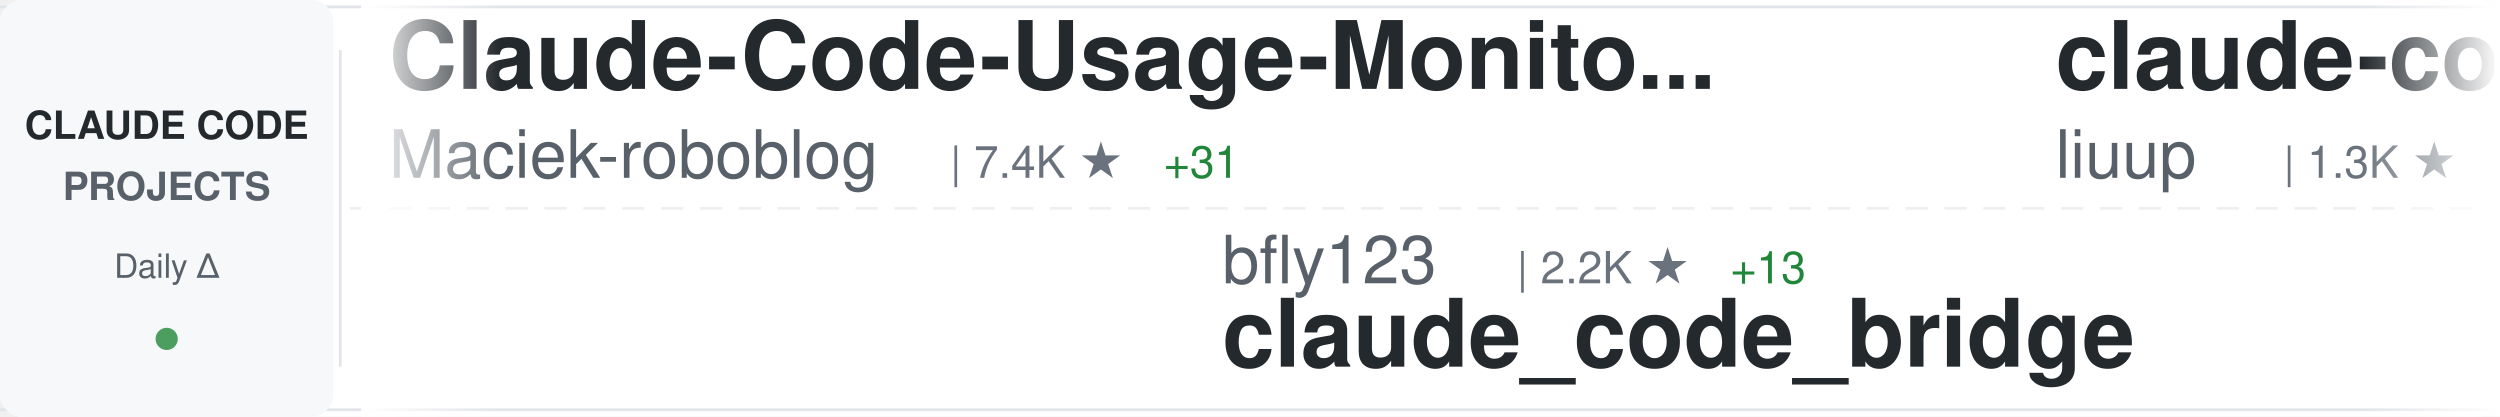
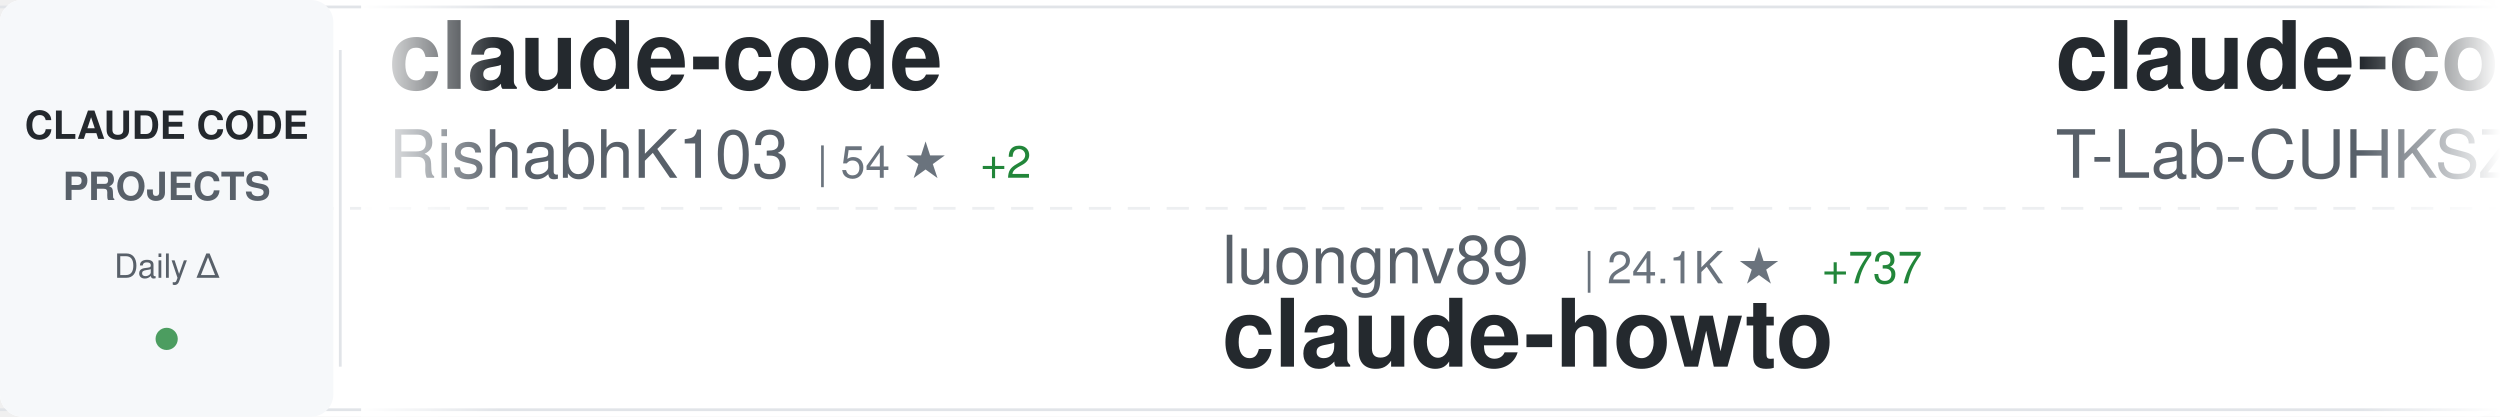
<svg xmlns="http://www.w3.org/2000/svg" width="900" height="150">
  <defs>
    <linearGradient id="awesomeLeftFade" x1="0%" y1="0%" x2="100%" y2="0%">
      <stop offset="0%" style="stop-color:#ffffff;stop-opacity:1" />
      <stop offset="100%" style="stop-color:#ffffff;stop-opacity:0" />
    </linearGradient>
    <linearGradient id="awesomeRightFade" x1="0%" y1="0%" x2="100%" y2="0%">
      <stop offset="0%" style="stop-color:#ffffff;stop-opacity:0" />
      <stop offset="100%" style="stop-color:#ffffff;stop-opacity:1" />
    </linearGradient>
  </defs>
  <rect width="900" height="150" fill="#ffffff" rx="8" />
  <rect x="0" y="2" width="900" height="1" fill="#e1e4e8" />
  <rect x="0" y="147" width="900" height="1" fill="#e1e4e8" />
  <line x1="0" y1="75" x2="900" y2="75" stroke="#e1e4e8" stroke-width="1" stroke-dasharray="8 6" opacity="0.6" />
  <rect x="0" y="0" width="120" height="150" fill="#f6f8fa" rx="8" />
  <text x="60" y="50" font-family="-apple-system, BlinkMacSystemFont, 'Segoe UI', Helvetica, Arial, sans-serif" font-size="14" font-weight="600" fill="#24292e" text-anchor="middle">CLAUDE CODE</text>
  <text x="60" y="72" font-family="-apple-system, BlinkMacSystemFont, 'Segoe UI', Helvetica, Arial, sans-serif" font-size="14" font-weight="600" fill="#586069" text-anchor="middle">PROJECTS</text>
  <text x="60" y="100" font-family="-apple-system, BlinkMacSystemFont, 'Segoe UI', Helvetica, Arial, sans-serif" font-size="12" font-weight="500" fill="#586069" text-anchor="middle">Daily Δ</text>
  <circle cx="60" cy="122" r="4" fill="#22863a" opacity="0.8" />
  <rect x="122" y="18" width="1" height="114" fill="#e1e4e8" />
  <clipPath id="awesomeTickerClip">
    <rect x="130" y="0" width="770" height="150" />
  </clipPath>
  <g clip-path="url(#awesomeTickerClip)">
    <g id="awesomeTickerItems">
      <animateTransform attributeName="transform" attributeType="XML" type="translate" from="0 0" to="-3000 0" dur="54s" repeatCount="indefinite" />
      <g transform="translate(0, 0)">
-         <text x="140" y="32" font-family="-apple-system, BlinkMacSystemFont, 'Segoe UI', Helvetica, Arial, sans-serif" font-size="34" font-weight="600" fill="#24292e">Claude-Code-Usage-Monito...</text>
-         <text x="140" y="64" font-family="-apple-system, BlinkMacSystemFont, 'Segoe UI', Helvetica, Arial, sans-serif" font-size="24" font-weight="400" fill="#586069">Maciek-roboblog</text>
-         <text x="342" y="64" font-family="-apple-system, BlinkMacSystemFont, 'Segoe UI', Helvetica, Arial, sans-serif" font-size="16" font-weight="500" fill="#6a737d">| 7.4K ★</text>
-         <text x="419" y="64" font-family="-apple-system, BlinkMacSystemFont, 'Segoe UI', Helvetica, Arial, sans-serif" font-size="16" font-weight="500" fill="#22863a"> +31</text>
+         <text x="140" y="32" font-family="-apple-system, BlinkMacSystemFont, 'Segoe UI', Helvetica, Arial, sans-serif" font-size="34" font-weight="600" fill="#24292e">claude-code</text>
+         <text x="140" y="64" font-family="-apple-system, BlinkMacSystemFont, 'Segoe UI', Helvetica, Arial, sans-serif" font-size="24" font-weight="400" fill="#586069">RishabhK103</text>
+         <text x="294" y="64" font-family="-apple-system, BlinkMacSystemFont, 'Segoe UI', Helvetica, Arial, sans-serif" font-size="16" font-weight="500" fill="#6a737d">| 54 ★</text>
+         <text x="353" y="64" font-family="-apple-system, BlinkMacSystemFont, 'Segoe UI', Helvetica, Arial, sans-serif" font-size="16" font-weight="500" fill="#22863a"> +2</text>
      </g>
      <g transform="translate(300, 0)">
-         <text x="140" y="102" font-family="-apple-system, BlinkMacSystemFont, 'Segoe UI', Helvetica, Arial, sans-serif" font-size="24" font-weight="400" fill="#586069">bfly123</text>
-         <text x="246" y="102" font-family="-apple-system, BlinkMacSystemFont, 'Segoe UI', Helvetica, Arial, sans-serif" font-size="16" font-weight="500" fill="#6a737d">| 2.2K ★</text>
-         <text x="323" y="102" font-family="-apple-system, BlinkMacSystemFont, 'Segoe UI', Helvetica, Arial, sans-serif" font-size="16" font-weight="500" fill="#22863a"> +13</text>
-         <text x="140" y="132" font-family="-apple-system, BlinkMacSystemFont, 'Segoe UI', Helvetica, Arial, sans-serif" font-size="34" font-weight="600" fill="#24292e">claude_code_bridge</text>
+         <text x="140" y="102" font-family="-apple-system, BlinkMacSystemFont, 'Segoe UI', Helvetica, Arial, sans-serif" font-size="24" font-weight="400" fill="#586069">luongnv89</text>
+         <text x="270" y="102" font-family="-apple-system, BlinkMacSystemFont, 'Segoe UI', Helvetica, Arial, sans-serif" font-size="16" font-weight="500" fill="#6a737d">| 24.1K ★</text>
+         <text x="356" y="102" font-family="-apple-system, BlinkMacSystemFont, 'Segoe UI', Helvetica, Arial, sans-serif" font-size="16" font-weight="500" fill="#22863a"> +737</text>
+         <text x="140" y="132" font-family="-apple-system, BlinkMacSystemFont, 'Segoe UI', Helvetica, Arial, sans-serif" font-size="34" font-weight="600" fill="#24292e">claude-howto</text>
      </g>
      <g transform="translate(600, 0)">
-         <text x="140" y="32" font-family="-apple-system, BlinkMacSystemFont, 'Segoe UI', Helvetica, Arial, sans-serif" font-size="34" font-weight="600" fill="#24292e">claude-code-analysis</text>
-         <text x="140" y="64" font-family="-apple-system, BlinkMacSystemFont, 'Segoe UI', Helvetica, Arial, sans-serif" font-size="24" font-weight="400" fill="#586069">liuup</text>
-         <text x="222" y="64" font-family="-apple-system, BlinkMacSystemFont, 'Segoe UI', Helvetica, Arial, sans-serif" font-size="16" font-weight="500" fill="#6a737d">| 1.3K ★</text>
-         <text x="299" y="64" font-family="-apple-system, BlinkMacSystemFont, 'Segoe UI', Helvetica, Arial, sans-serif" font-size="16" font-weight="500" fill="#22863a"> +74</text>
+         <text x="140" y="32" font-family="-apple-system, BlinkMacSystemFont, 'Segoe UI', Helvetica, Arial, sans-serif" font-size="34" font-weight="600" fill="#24292e">claude-code</text>
+         <text x="140" y="64" font-family="-apple-system, BlinkMacSystemFont, 'Segoe UI', Helvetica, Arial, sans-serif" font-size="24" font-weight="400" fill="#586069">T-Lab-CUHKSZ</text>
+         <text x="306" y="64" font-family="-apple-system, BlinkMacSystemFont, 'Segoe UI', Helvetica, Arial, sans-serif" font-size="16" font-weight="500" fill="#6a737d">| 287 ★</text>
+         <text x="374" y="64" font-family="-apple-system, BlinkMacSystemFont, 'Segoe UI', Helvetica, Arial, sans-serif" font-size="16" font-weight="500" fill="#22863a"> +2</text>
      </g>
      <g transform="translate(900, 0)">
        <text x="140" y="102" font-family="-apple-system, BlinkMacSystemFont, 'Segoe UI', Helvetica, Arial, sans-serif" font-size="24" font-weight="400" fill="#586069">anthropics</text>
-         <text x="282" y="102" font-family="-apple-system, BlinkMacSystemFont, 'Segoe UI', Helvetica, Arial, sans-serif" font-size="16" font-weight="500" fill="#6a737d">| 113.9K ★</text>
-         <text x="377" y="102" font-family="-apple-system, BlinkMacSystemFont, 'Segoe UI', Helvetica, Arial, sans-serif" font-size="16" font-weight="500" fill="#22863a"> +789</text>
-         <text x="140" y="132" font-family="-apple-system, BlinkMacSystemFont, 'Segoe UI', Helvetica, Arial, sans-serif" font-size="34" font-weight="600" fill="#24292e">skills</text>
+         <text x="282" y="102" font-family="-apple-system, BlinkMacSystemFont, 'Segoe UI', Helvetica, Arial, sans-serif" font-size="16" font-weight="500" fill="#6a737d">| 4.2K ★</text>
+         <text x="359" y="102" font-family="-apple-system, BlinkMacSystemFont, 'Segoe UI', Helvetica, Arial, sans-serif" font-size="16" font-weight="500" fill="#22863a"> +15</text>
+         <text x="140" y="132" font-family="-apple-system, BlinkMacSystemFont, 'Segoe UI', Helvetica, Arial, sans-serif" font-size="34" font-weight="600" fill="#24292e">claude-code-security-rev...</text>
      </g>
      <g transform="translate(1200, 0)">
-         <text x="140" y="32" font-family="-apple-system, BlinkMacSystemFont, 'Segoe UI', Helvetica, Arial, sans-serif" font-size="34" font-weight="600" fill="#24292e">Open-ClaudeCode</text>
-         <text x="140" y="64" font-family="-apple-system, BlinkMacSystemFont, 'Segoe UI', Helvetica, Arial, sans-serif" font-size="24" font-weight="400" fill="#586069">LING71671</text>
-         <text x="270" y="64" font-family="-apple-system, BlinkMacSystemFont, 'Segoe UI', Helvetica, Arial, sans-serif" font-size="16" font-weight="500" fill="#6a737d">| 706 ★</text>
-         <text x="338" y="64" font-family="-apple-system, BlinkMacSystemFont, 'Segoe UI', Helvetica, Arial, sans-serif" font-size="16" font-weight="500" fill="#22863a"> +11</text>
+         <text x="140" y="32" font-family="-apple-system, BlinkMacSystemFont, 'Segoe UI', Helvetica, Arial, sans-serif" font-size="34" font-weight="600" fill="#24292e">claude-coder</text>
+         <text x="140" y="64" font-family="-apple-system, BlinkMacSystemFont, 'Segoe UI', Helvetica, Arial, sans-serif" font-size="24" font-weight="400" fill="#586069">kodu-ai</text>
+         <text x="246" y="64" font-family="-apple-system, BlinkMacSystemFont, 'Segoe UI', Helvetica, Arial, sans-serif" font-size="16" font-weight="500" fill="#6a737d">| 5.3K ★</text>
+         <text x="323" y="64" font-family="-apple-system, BlinkMacSystemFont, 'Segoe UI', Helvetica, Arial, sans-serif" font-size="16" font-weight="500" fill="#22863a"> +1</text>
      </g>
      <g transform="translate(1500, 0)">
-         <text x="140" y="102" font-family="-apple-system, BlinkMacSystemFont, 'Segoe UI', Helvetica, Arial, sans-serif" font-size="24" font-weight="400" fill="#586069">eyaltoledano</text>
-         <text x="306" y="102" font-family="-apple-system, BlinkMacSystemFont, 'Segoe UI', Helvetica, Arial, sans-serif" font-size="16" font-weight="500" fill="#6a737d">| 26.5K ★</text>
-         <text x="392" y="102" font-family="-apple-system, BlinkMacSystemFont, 'Segoe UI', Helvetica, Arial, sans-serif" font-size="16" font-weight="500" fill="#22863a"> +20</text>
-         <text x="140" y="132" font-family="-apple-system, BlinkMacSystemFont, 'Segoe UI', Helvetica, Arial, sans-serif" font-size="34" font-weight="600" fill="#24292e">claude-task-master</text>
+         <text x="140" y="102" font-family="-apple-system, BlinkMacSystemFont, 'Segoe UI', Helvetica, Arial, sans-serif" font-size="24" font-weight="400" fill="#586069">diet103</text>
+         <text x="246" y="102" font-family="-apple-system, BlinkMacSystemFont, 'Segoe UI', Helvetica, Arial, sans-serif" font-size="16" font-weight="500" fill="#6a737d">| 9.4K ★</text>
+         <text x="323" y="102" font-family="-apple-system, BlinkMacSystemFont, 'Segoe UI', Helvetica, Arial, sans-serif" font-size="16" font-weight="500" fill="#22863a"> +9</text>
+         <text x="140" y="132" font-family="-apple-system, BlinkMacSystemFont, 'Segoe UI', Helvetica, Arial, sans-serif" font-size="34" font-weight="600" fill="#24292e">claude-code-infrastructu...</text>
      </g>
      <g transform="translate(1800, 0)">
-         <text x="140" y="32" font-family="-apple-system, BlinkMacSystemFont, 'Segoe UI', Helvetica, Arial, sans-serif" font-size="34" font-weight="600" fill="#24292e">claude-code-book</text>
-         <text x="140" y="64" font-family="-apple-system, BlinkMacSystemFont, 'Segoe UI', Helvetica, Arial, sans-serif" font-size="24" font-weight="400" fill="#586069">lintsinghua</text>
-         <text x="294" y="64" font-family="-apple-system, BlinkMacSystemFont, 'Segoe UI', Helvetica, Arial, sans-serif" font-size="16" font-weight="500" fill="#6a737d">| 2.5K ★</text>
-         <text x="371" y="64" font-family="-apple-system, BlinkMacSystemFont, 'Segoe UI', Helvetica, Arial, sans-serif" font-size="16" font-weight="500" fill="#22863a"> +73</text>
+         <text x="140" y="32" font-family="-apple-system, BlinkMacSystemFont, 'Segoe UI', Helvetica, Arial, sans-serif" font-size="34" font-weight="600" fill="#24292e">claude-code-guide</text>
+         <text x="140" y="64" font-family="-apple-system, BlinkMacSystemFont, 'Segoe UI', Helvetica, Arial, sans-serif" font-size="24" font-weight="400" fill="#586069">Cranot</text>
+         <text x="234" y="64" font-family="-apple-system, BlinkMacSystemFont, 'Segoe UI', Helvetica, Arial, sans-serif" font-size="16" font-weight="500" fill="#6a737d">| 2.6K ★</text>
+         <text x="311" y="64" font-family="-apple-system, BlinkMacSystemFont, 'Segoe UI', Helvetica, Arial, sans-serif" font-size="16" font-weight="500" fill="#22863a"> +2</text>
      </g>
      <g transform="translate(2100, 0)">
-         <text x="140" y="102" font-family="-apple-system, BlinkMacSystemFont, 'Segoe UI', Helvetica, Arial, sans-serif" font-size="24" font-weight="400" fill="#586069">T-Lab-CUHKSZ</text>
-         <text x="306" y="102" font-family="-apple-system, BlinkMacSystemFont, 'Segoe UI', Helvetica, Arial, sans-serif" font-size="16" font-weight="500" fill="#6a737d">| 287 ★</text>
-         <text x="374" y="102" font-family="-apple-system, BlinkMacSystemFont, 'Segoe UI', Helvetica, Arial, sans-serif" font-size="16" font-weight="500" fill="#22863a"> +2</text>
-         <text x="140" y="132" font-family="-apple-system, BlinkMacSystemFont, 'Segoe UI', Helvetica, Arial, sans-serif" font-size="34" font-weight="600" fill="#24292e">claude-code</text>
+         <text x="140" y="102" font-family="-apple-system, BlinkMacSystemFont, 'Segoe UI', Helvetica, Arial, sans-serif" font-size="24" font-weight="400" fill="#586069">Alishahryar1</text>
+         <text x="306" y="102" font-family="-apple-system, BlinkMacSystemFont, 'Segoe UI', Helvetica, Arial, sans-serif" font-size="16" font-weight="500" fill="#6a737d">| 1.8K ★</text>
+         <text x="383" y="102" font-family="-apple-system, BlinkMacSystemFont, 'Segoe UI', Helvetica, Arial, sans-serif" font-size="16" font-weight="500" fill="#22863a"> +21</text>
+         <text x="140" y="132" font-family="-apple-system, BlinkMacSystemFont, 'Segoe UI', Helvetica, Arial, sans-serif" font-size="34" font-weight="600" fill="#24292e">free-claude-code</text>
      </g>
      <g transform="translate(2400, 0)">
-         <text x="140" y="32" font-family="-apple-system, BlinkMacSystemFont, 'Segoe UI', Helvetica, Arial, sans-serif" font-size="34" font-weight="600" fill="#24292e">sc-claude-code-files</text>
-         <text x="140" y="64" font-family="-apple-system, BlinkMacSystemFont, 'Segoe UI', Helvetica, Arial, sans-serif" font-size="24" font-weight="400" fill="#586069">https-deeplearning-ai</text>
-         <text x="414" y="64" font-family="-apple-system, BlinkMacSystemFont, 'Segoe UI', Helvetica, Arial, sans-serif" font-size="16" font-weight="500" fill="#6a737d">| 480 ★</text>
+         <text x="140" y="32" font-family="-apple-system, BlinkMacSystemFont, 'Segoe UI', Helvetica, Arial, sans-serif" font-size="34" font-weight="600" fill="#24292e">awesome-claude-code-tool...</text>
+         <text x="140" y="64" font-family="-apple-system, BlinkMacSystemFont, 'Segoe UI', Helvetica, Arial, sans-serif" font-size="24" font-weight="400" fill="#586069">rohitg00</text>
+         <text x="258" y="64" font-family="-apple-system, BlinkMacSystemFont, 'Segoe UI', Helvetica, Arial, sans-serif" font-size="16" font-weight="500" fill="#6a737d">| 1.2K ★</text>
+         <text x="335" y="64" font-family="-apple-system, BlinkMacSystemFont, 'Segoe UI', Helvetica, Arial, sans-serif" font-size="16" font-weight="500" fill="#22863a"> +15</text>
      </g>
      <g transform="translate(2700, 0)">
-         <text x="140" y="102" font-family="-apple-system, BlinkMacSystemFont, 'Segoe UI', Helvetica, Arial, sans-serif" font-size="24" font-weight="400" fill="#586069">ChrisWiles</text>
-         <text x="282" y="102" font-family="-apple-system, BlinkMacSystemFont, 'Segoe UI', Helvetica, Arial, sans-serif" font-size="16" font-weight="500" fill="#6a737d">| 5.8K ★</text>
-         <text x="359" y="102" font-family="-apple-system, BlinkMacSystemFont, 'Segoe UI', Helvetica, Arial, sans-serif" font-size="16" font-weight="500" fill="#22863a"> +27</text>
-         <text x="140" y="132" font-family="-apple-system, BlinkMacSystemFont, 'Segoe UI', Helvetica, Arial, sans-serif" font-size="34" font-weight="600" fill="#24292e">claude-code-showcase</text>
+         <text x="140" y="102" font-family="-apple-system, BlinkMacSystemFont, 'Segoe UI', Helvetica, Arial, sans-serif" font-size="24" font-weight="400" fill="#586069">JrCx7scC</text>
+         <text x="258" y="102" font-family="-apple-system, BlinkMacSystemFont, 'Segoe UI', Helvetica, Arial, sans-serif" font-size="16" font-weight="500" fill="#6a737d">| 321 ★</text>
+         <text x="326" y="102" font-family="-apple-system, BlinkMacSystemFont, 'Segoe UI', Helvetica, Arial, sans-serif" font-size="16" font-weight="500" fill="#22863a"> +8</text>
+         <text x="140" y="132" font-family="-apple-system, BlinkMacSystemFont, 'Segoe UI', Helvetica, Arial, sans-serif" font-size="34" font-weight="600" fill="#24292e">claude-code-source</text>
      </g>
      <g transform="translate(3000, 0)">
-         <text x="140" y="32" font-family="-apple-system, BlinkMacSystemFont, 'Segoe UI', Helvetica, Arial, sans-serif" font-size="34" font-weight="600" fill="#24292e">Claude-Code-Usage-Monito...</text>
-         <text x="140" y="64" font-family="-apple-system, BlinkMacSystemFont, 'Segoe UI', Helvetica, Arial, sans-serif" font-size="24" font-weight="400" fill="#586069">Maciek-roboblog</text>
-         <text x="342" y="64" font-family="-apple-system, BlinkMacSystemFont, 'Segoe UI', Helvetica, Arial, sans-serif" font-size="16" font-weight="500" fill="#6a737d">| 7.4K ★</text>
-         <text x="419" y="64" font-family="-apple-system, BlinkMacSystemFont, 'Segoe UI', Helvetica, Arial, sans-serif" font-size="16" font-weight="500" fill="#22863a"> +31</text>
+         <text x="140" y="32" font-family="-apple-system, BlinkMacSystemFont, 'Segoe UI', Helvetica, Arial, sans-serif" font-size="34" font-weight="600" fill="#24292e">claude-code</text>
+         <text x="140" y="64" font-family="-apple-system, BlinkMacSystemFont, 'Segoe UI', Helvetica, Arial, sans-serif" font-size="24" font-weight="400" fill="#586069">RishabhK103</text>
+         <text x="294" y="64" font-family="-apple-system, BlinkMacSystemFont, 'Segoe UI', Helvetica, Arial, sans-serif" font-size="16" font-weight="500" fill="#6a737d">| 54 ★</text>
+         <text x="353" y="64" font-family="-apple-system, BlinkMacSystemFont, 'Segoe UI', Helvetica, Arial, sans-serif" font-size="16" font-weight="500" fill="#22863a"> +2</text>
      </g>
      <g transform="translate(3300, 0)">
-         <text x="140" y="102" font-family="-apple-system, BlinkMacSystemFont, 'Segoe UI', Helvetica, Arial, sans-serif" font-size="24" font-weight="400" fill="#586069">bfly123</text>
-         <text x="246" y="102" font-family="-apple-system, BlinkMacSystemFont, 'Segoe UI', Helvetica, Arial, sans-serif" font-size="16" font-weight="500" fill="#6a737d">| 2.2K ★</text>
-         <text x="323" y="102" font-family="-apple-system, BlinkMacSystemFont, 'Segoe UI', Helvetica, Arial, sans-serif" font-size="16" font-weight="500" fill="#22863a"> +13</text>
-         <text x="140" y="132" font-family="-apple-system, BlinkMacSystemFont, 'Segoe UI', Helvetica, Arial, sans-serif" font-size="34" font-weight="600" fill="#24292e">claude_code_bridge</text>
+         <text x="140" y="102" font-family="-apple-system, BlinkMacSystemFont, 'Segoe UI', Helvetica, Arial, sans-serif" font-size="24" font-weight="400" fill="#586069">luongnv89</text>
+         <text x="270" y="102" font-family="-apple-system, BlinkMacSystemFont, 'Segoe UI', Helvetica, Arial, sans-serif" font-size="16" font-weight="500" fill="#6a737d">| 24.1K ★</text>
+         <text x="356" y="102" font-family="-apple-system, BlinkMacSystemFont, 'Segoe UI', Helvetica, Arial, sans-serif" font-size="16" font-weight="500" fill="#22863a"> +737</text>
+         <text x="140" y="132" font-family="-apple-system, BlinkMacSystemFont, 'Segoe UI', Helvetica, Arial, sans-serif" font-size="34" font-weight="600" fill="#24292e">claude-howto</text>
      </g>
      <g transform="translate(3600, 0)">
-         <text x="140" y="32" font-family="-apple-system, BlinkMacSystemFont, 'Segoe UI', Helvetica, Arial, sans-serif" font-size="34" font-weight="600" fill="#24292e">claude-code-analysis</text>
-         <text x="140" y="64" font-family="-apple-system, BlinkMacSystemFont, 'Segoe UI', Helvetica, Arial, sans-serif" font-size="24" font-weight="400" fill="#586069">liuup</text>
-         <text x="222" y="64" font-family="-apple-system, BlinkMacSystemFont, 'Segoe UI', Helvetica, Arial, sans-serif" font-size="16" font-weight="500" fill="#6a737d">| 1.3K ★</text>
-         <text x="299" y="64" font-family="-apple-system, BlinkMacSystemFont, 'Segoe UI', Helvetica, Arial, sans-serif" font-size="16" font-weight="500" fill="#22863a"> +74</text>
+         <text x="140" y="32" font-family="-apple-system, BlinkMacSystemFont, 'Segoe UI', Helvetica, Arial, sans-serif" font-size="34" font-weight="600" fill="#24292e">claude-code</text>
+         <text x="140" y="64" font-family="-apple-system, BlinkMacSystemFont, 'Segoe UI', Helvetica, Arial, sans-serif" font-size="24" font-weight="400" fill="#586069">T-Lab-CUHKSZ</text>
+         <text x="306" y="64" font-family="-apple-system, BlinkMacSystemFont, 'Segoe UI', Helvetica, Arial, sans-serif" font-size="16" font-weight="500" fill="#6a737d">| 287 ★</text>
+         <text x="374" y="64" font-family="-apple-system, BlinkMacSystemFont, 'Segoe UI', Helvetica, Arial, sans-serif" font-size="16" font-weight="500" fill="#22863a"> +2</text>
      </g>
      <g transform="translate(3900, 0)">
        <text x="140" y="102" font-family="-apple-system, BlinkMacSystemFont, 'Segoe UI', Helvetica, Arial, sans-serif" font-size="24" font-weight="400" fill="#586069">anthropics</text>
-         <text x="282" y="102" font-family="-apple-system, BlinkMacSystemFont, 'Segoe UI', Helvetica, Arial, sans-serif" font-size="16" font-weight="500" fill="#6a737d">| 113.9K ★</text>
-         <text x="377" y="102" font-family="-apple-system, BlinkMacSystemFont, 'Segoe UI', Helvetica, Arial, sans-serif" font-size="16" font-weight="500" fill="#22863a"> +789</text>
-         <text x="140" y="132" font-family="-apple-system, BlinkMacSystemFont, 'Segoe UI', Helvetica, Arial, sans-serif" font-size="34" font-weight="600" fill="#24292e">skills</text>
+         <text x="282" y="102" font-family="-apple-system, BlinkMacSystemFont, 'Segoe UI', Helvetica, Arial, sans-serif" font-size="16" font-weight="500" fill="#6a737d">| 4.2K ★</text>
+         <text x="359" y="102" font-family="-apple-system, BlinkMacSystemFont, 'Segoe UI', Helvetica, Arial, sans-serif" font-size="16" font-weight="500" fill="#22863a"> +15</text>
+         <text x="140" y="132" font-family="-apple-system, BlinkMacSystemFont, 'Segoe UI', Helvetica, Arial, sans-serif" font-size="34" font-weight="600" fill="#24292e">claude-code-security-rev...</text>
      </g>
    </g>
  </g>
  <rect x="130" y="0" width="50" height="150" fill="url(#awesomeLeftFade)" />
  <rect x="850" y="0" width="50" height="150" fill="url(#awesomeRightFade)" />
</svg>
